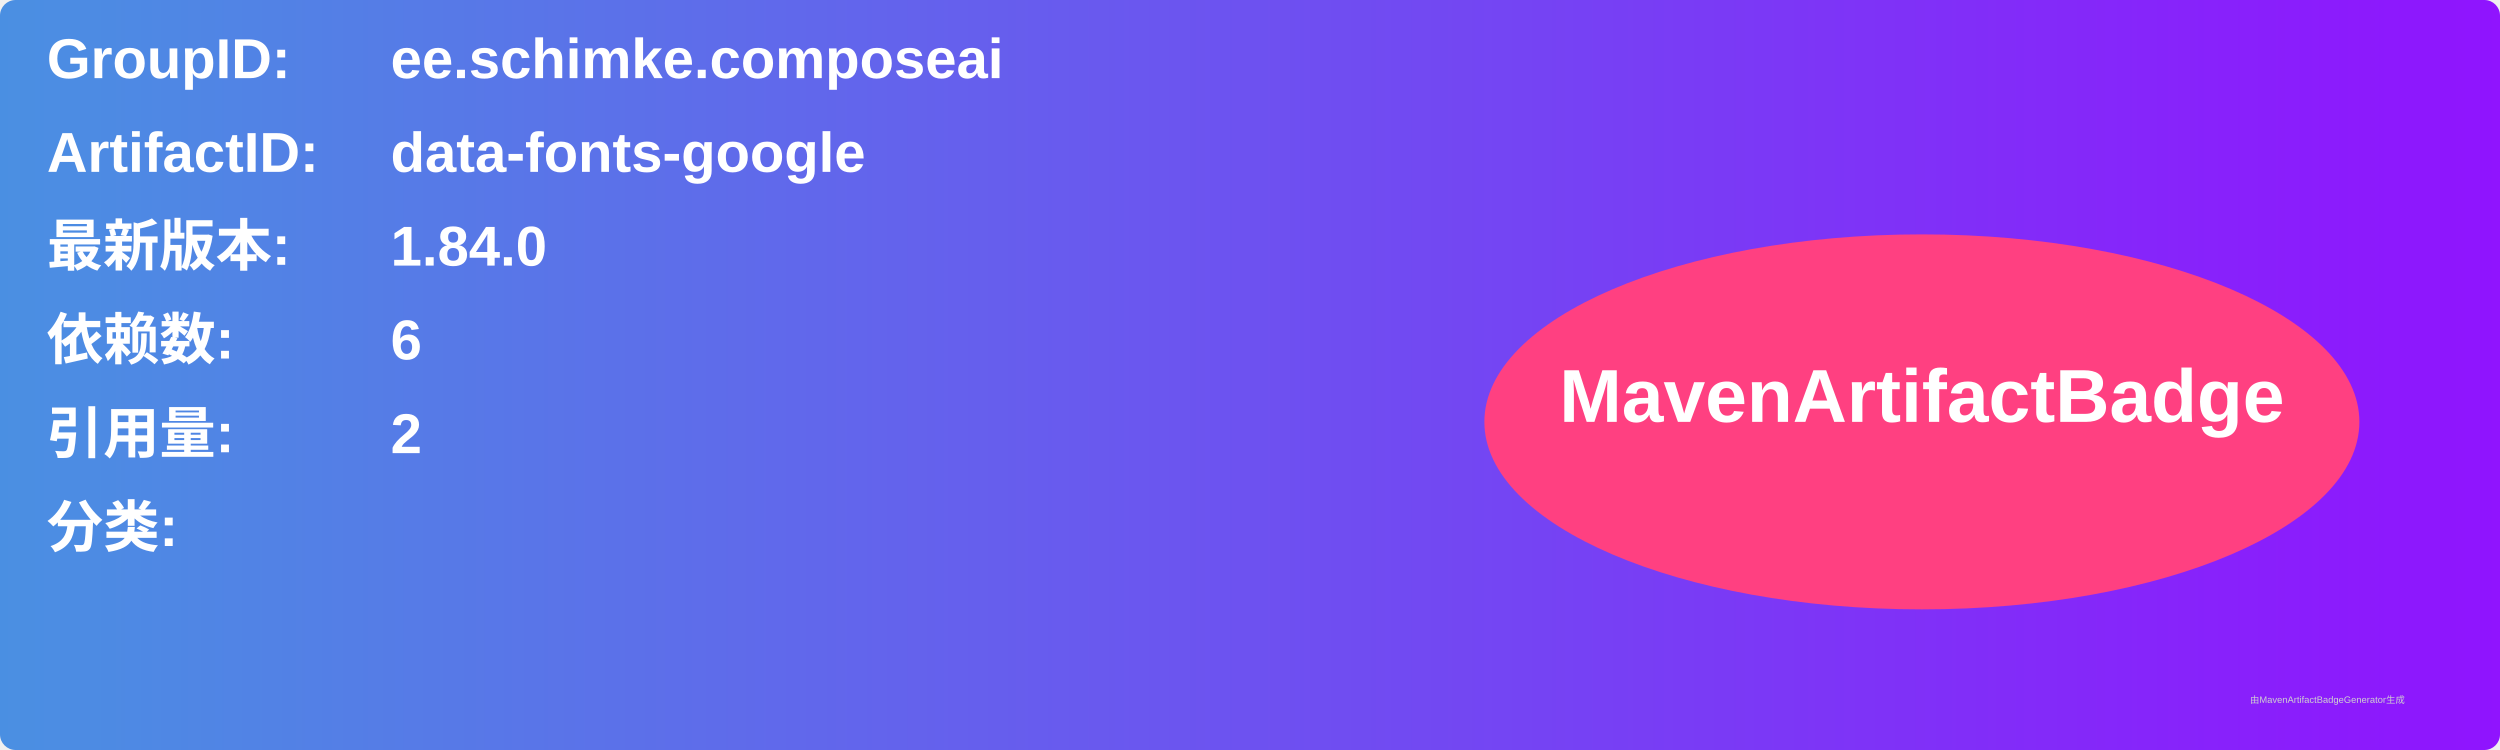
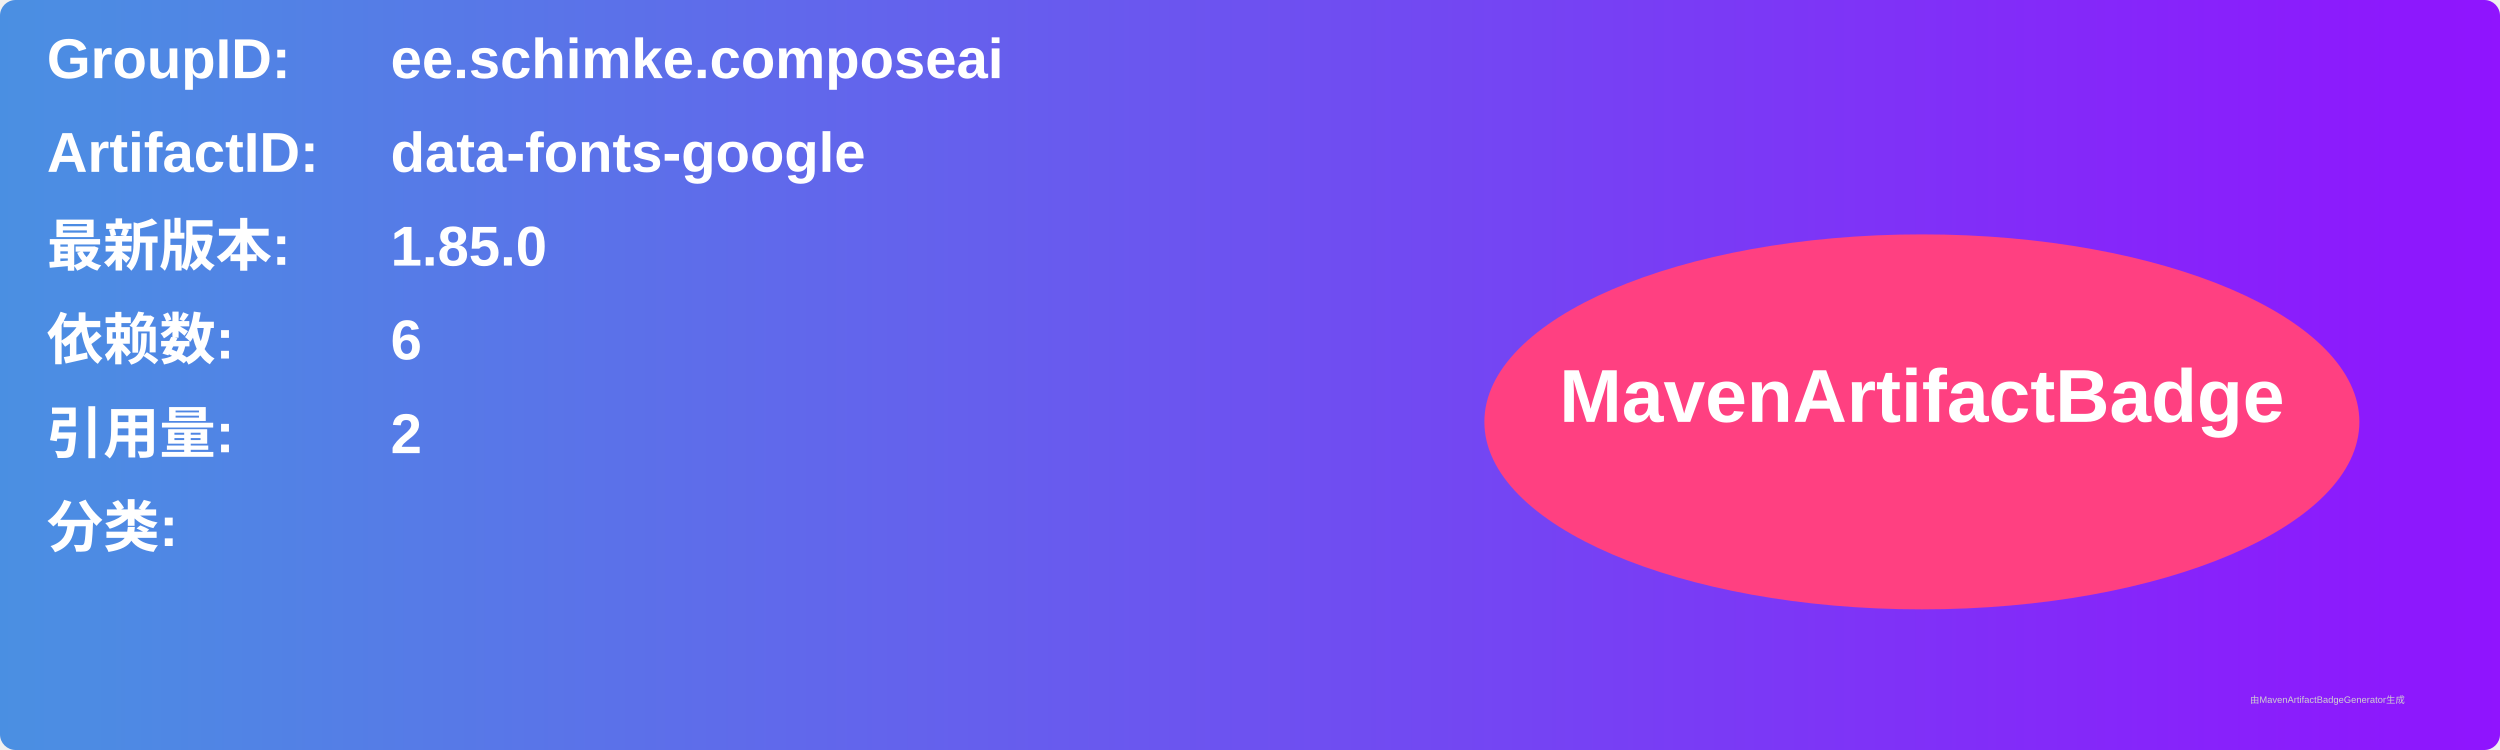
<svg xmlns="http://www.w3.org/2000/svg" width="800" height="240" viewBox="0 0 800 240">
  <linearGradient id="grad" x1="0%" y1="0%" x2="100%" y2="0%">
    <stop offset="0%" stop-color="#4a90e2" />
    <stop offset="100%" stop-color="#9013fe" />
  </linearGradient>
  <rect width="100%" height="100%" rx="5" ry="5" fill="url(#grad)" />
  <g transform="translate(15, 15)">
    <text x="0" y="10" font-family="Arial" font-size="18" fill="white" font-weight="bold" width="260">GroupID:</text>
    <text x="110" y="10" font-family="Arial" font-size="18" fill="white" font-weight="bold" width="460">ee.schimke.composeai</text>
    <text x="0" y="40" font-family="Arial" font-size="18" fill="white" font-weight="bold" width="260">ArtifactID:</text>
    <text x="110" y="40" font-family="Arial" font-size="18" fill="white" font-weight="bold" width="460">data-fonts-google</text>
    <text x="0" y="70" font-family="Arial" font-size="18" fill="white" font-weight="bold">最新版本:</text>
    <text x="110" y="70" font-family="Arial" font-size="18" fill="white" font-weight="bold">
-       <tspan font-weight="bold">1.84.0</tspan>
+       <tspan font-weight="bold">1.85.0</tspan>
    </text>
    <text x="0" y="100" font-family="Arial" font-size="18" fill="white" font-weight="bold">依赖数: </text>
    <text x="110" y="100" font-family="Arial" font-size="18" fill="white">
      <tspan font-weight="bold">6</tspan>
    </text>
    <text x="0" y="130" font-family="Arial" font-size="18" fill="white" font-weight="bold">引用量: </text>
    <text x="110" y="130" font-family="Arial" font-size="18" fill="white">
      <tspan font-weight="bold">2</tspan>
    </text>
    <text x="0" y="160" font-family="Arial" font-size="18" fill="white" font-weight="bold">分类:</text>
    <text x="10" y="190" font-family="Arial" font-size="10" fill="white">
      <tspan font-weight="bold" />
    </text>
    <ellipse cx="600" cy="120" rx="140" ry="60" fill="#ff4081" />
    <text x="600" y="120" text-anchor="middle" font-family="Arial" font-size="24" fill="white" font-weight="bold">MavenArtifactBadge</text>
  </g>
  <text x="720" y="225" font-family="Arial" font-size="3" fill="#d0d0d0">由MavenArtifactBadgeGenerator生成</text>
</svg>
